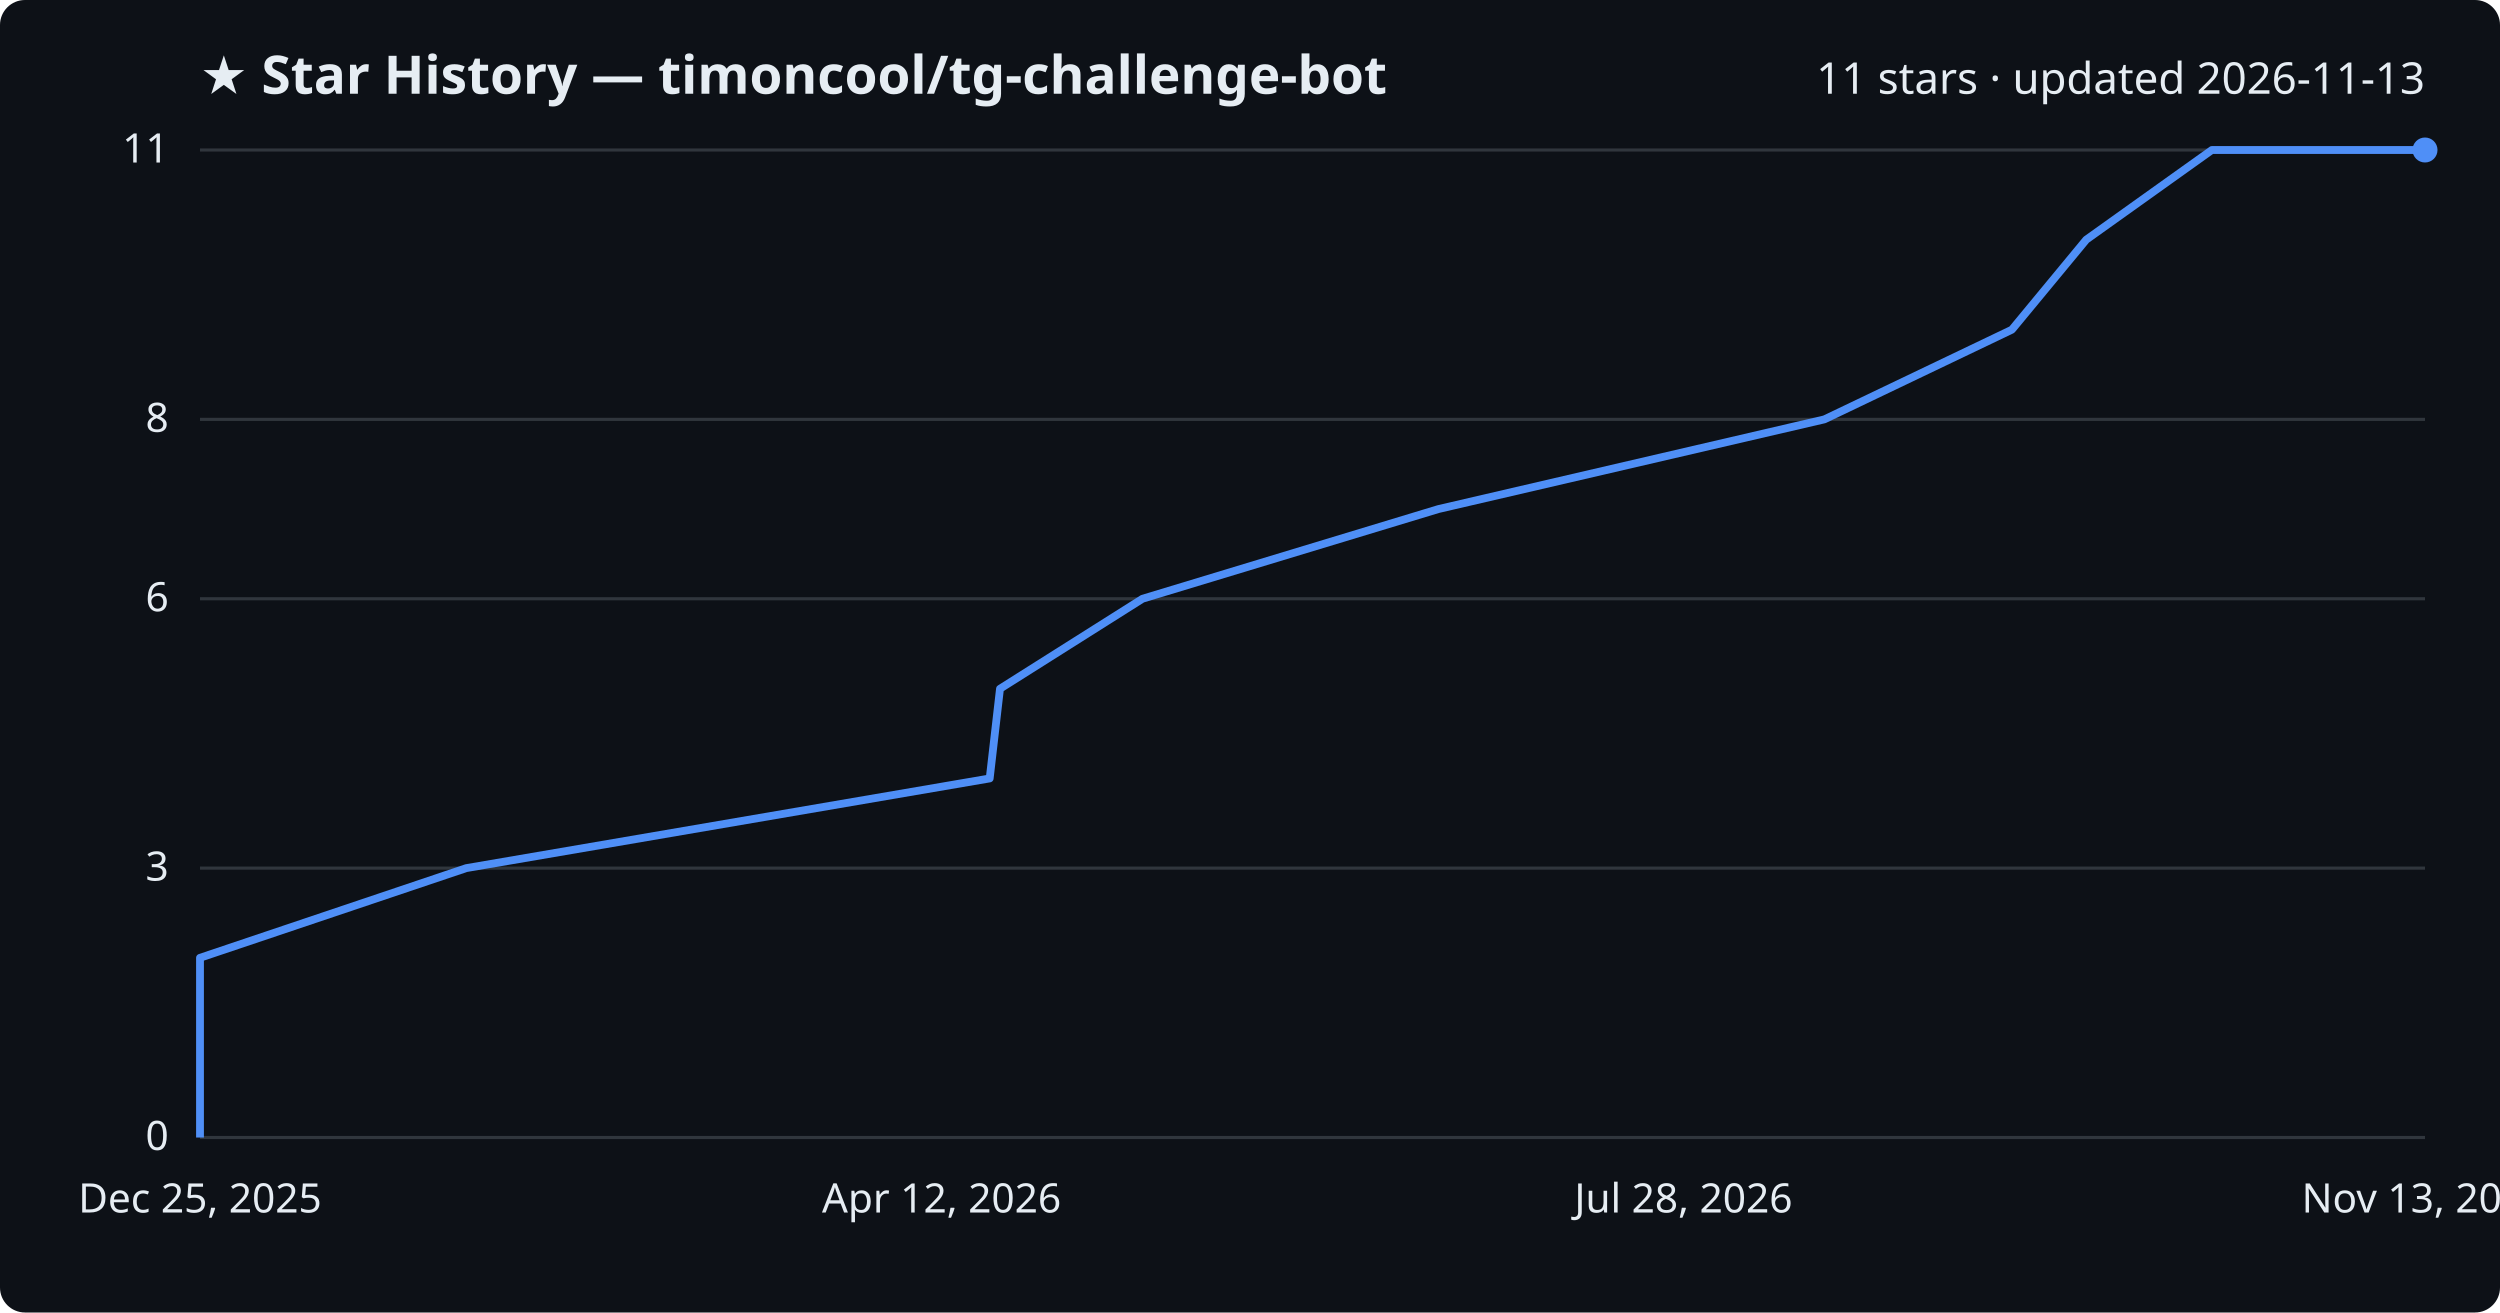
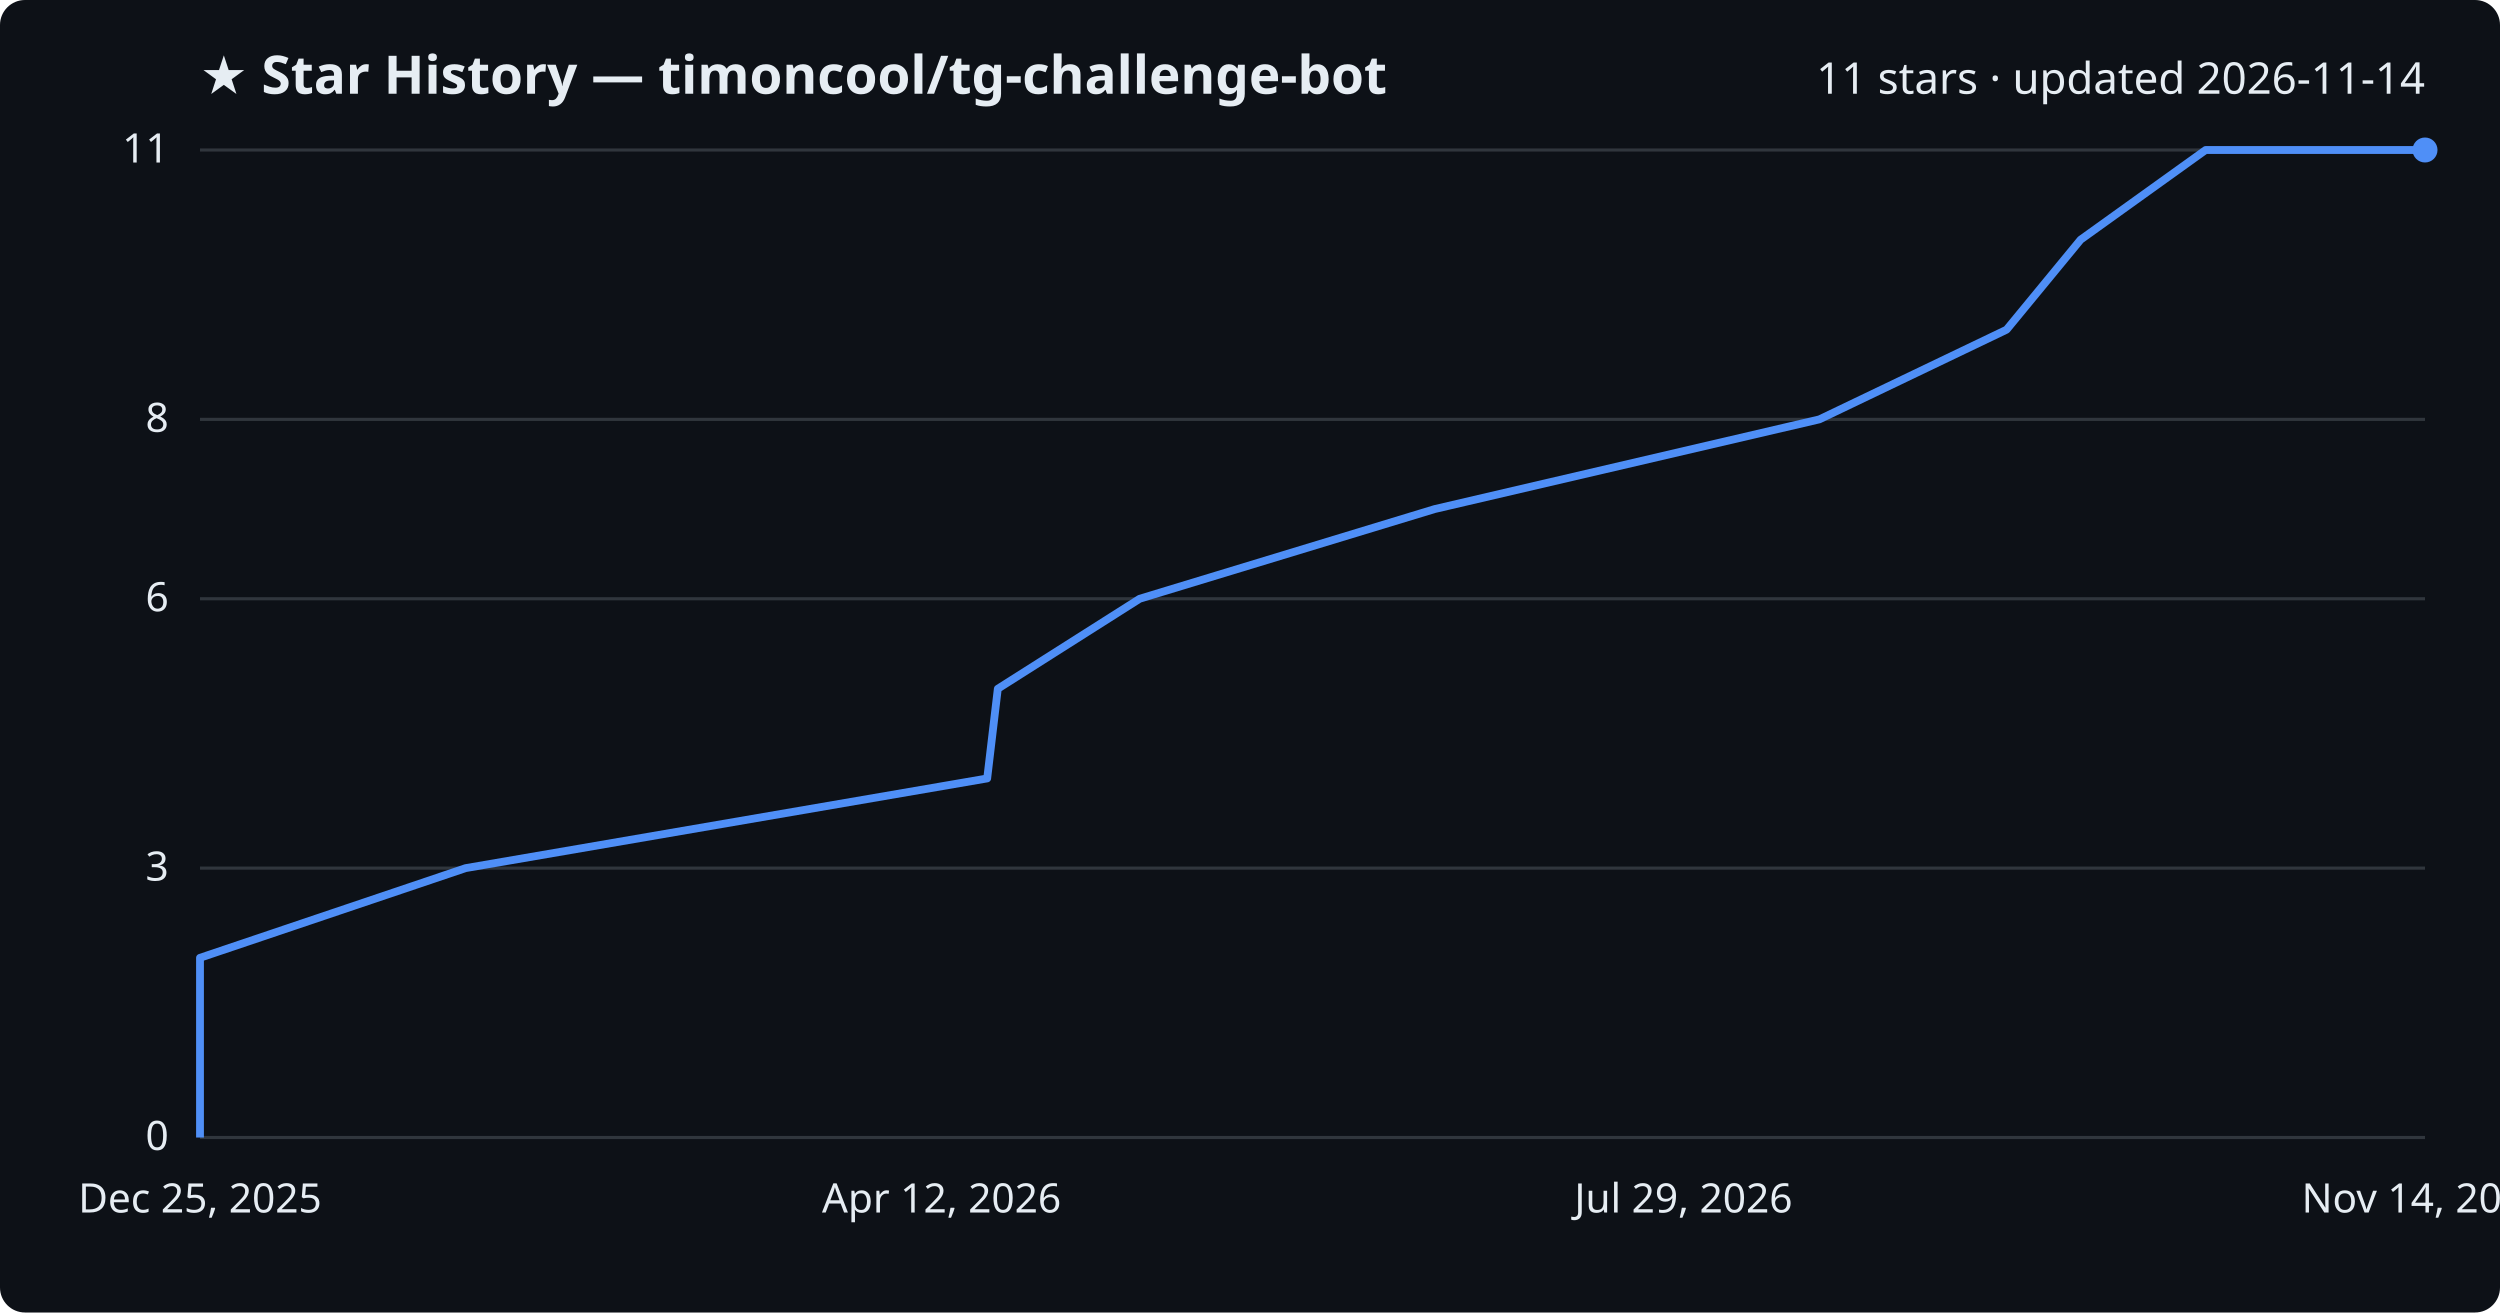
<svg xmlns="http://www.w3.org/2000/svg" viewBox="0 0 800 420" font-family="Segoe UI, sans-serif">
  <rect width="800" height="420" fill="#0d1117" rx="8" />
  <text x="64" y="30" fill="#e6edf3" font-size="17" font-weight="700">★ Star History — timoncool/tg-challenge-bot</text>
-   <text x="776" y="30" fill="#e6edf3" font-size="14" text-anchor="end">11 stars · updated 2026-11-13</text>
+   <text x="776" y="30" fill="#e6edf3" font-size="14" text-anchor="end">11 stars · updated 2026-11-14</text>
  <line x1="64" y1="364.0" x2="776" y2="364.0" stroke="#30363d" stroke-width="1" />
  <text x="54" y="368.0" fill="#e6edf3" font-size="13" text-anchor="end">0</text>
  <line x1="64" y1="277.8" x2="776" y2="277.8" stroke="#30363d" stroke-width="1" />
  <text x="54" y="281.8" fill="#e6edf3" font-size="13" text-anchor="end">3</text>
  <line x1="64" y1="191.6" x2="776" y2="191.6" stroke="#30363d" stroke-width="1" />
  <text x="54" y="195.6" fill="#e6edf3" font-size="13" text-anchor="end">6</text>
  <line x1="64" y1="134.2" x2="776" y2="134.2" stroke="#30363d" stroke-width="1" />
  <text x="54" y="138.2" fill="#e6edf3" font-size="13" text-anchor="end">8</text>
  <line x1="64" y1="48.0" x2="776" y2="48.0" stroke="#30363d" stroke-width="1" />
  <text x="54" y="52.0" fill="#e6edf3" font-size="13" text-anchor="end">11</text>
-   <path d="M64.0,364.0 L64.0,335.3 L64.0,306.5 L149.2,277.8 L316.7,249.1 L320.0,220.4 L365.6,191.6 L460.3,162.9 L583.8,134.2 L643.8,105.5 L667.6,76.7 L707.8,48.0 L776.0,48.0" fill="none" stroke="#4f8ff7" stroke-width="2.5" stroke-linejoin="round" />
+   <path d="M64.0,364.0 L64.0,335.3 L64.0,306.5 L149.0,277.8 L315.9,249.1 L319.3,220.4 L364.7,191.6 L459.1,162.9 L582.2,134.2 L642.1,105.5 L665.8,76.7 L705.8,48.0 L776.0,48.0" fill="none" stroke="#4f8ff7" stroke-width="2.5" stroke-linejoin="round" />
  <circle cx="776.0" cy="48.0" r="4" fill="#4f8ff7" />
  <text x="64.0" y="388" fill="#e6edf3" font-size="13" text-anchor="middle">Dec 25, 2025</text>
  <text x="301.3" y="388" fill="#e6edf3" font-size="13" text-anchor="middle">Apr 12, 2026</text>
-   <text x="538.7" y="388" fill="#e6edf3" font-size="13" text-anchor="middle">Jul 28, 2026</text>
-   <text x="776.0" y="388" fill="#e6edf3" font-size="13" text-anchor="middle">Nov 13, 2026</text>
+   <text x="538.7" y="388" fill="#e6edf3" font-size="13" text-anchor="middle">Jul 29, 2026</text>
+   <text x="776.0" y="388" fill="#e6edf3" font-size="13" text-anchor="middle">Nov 14, 2026</text>
</svg>
